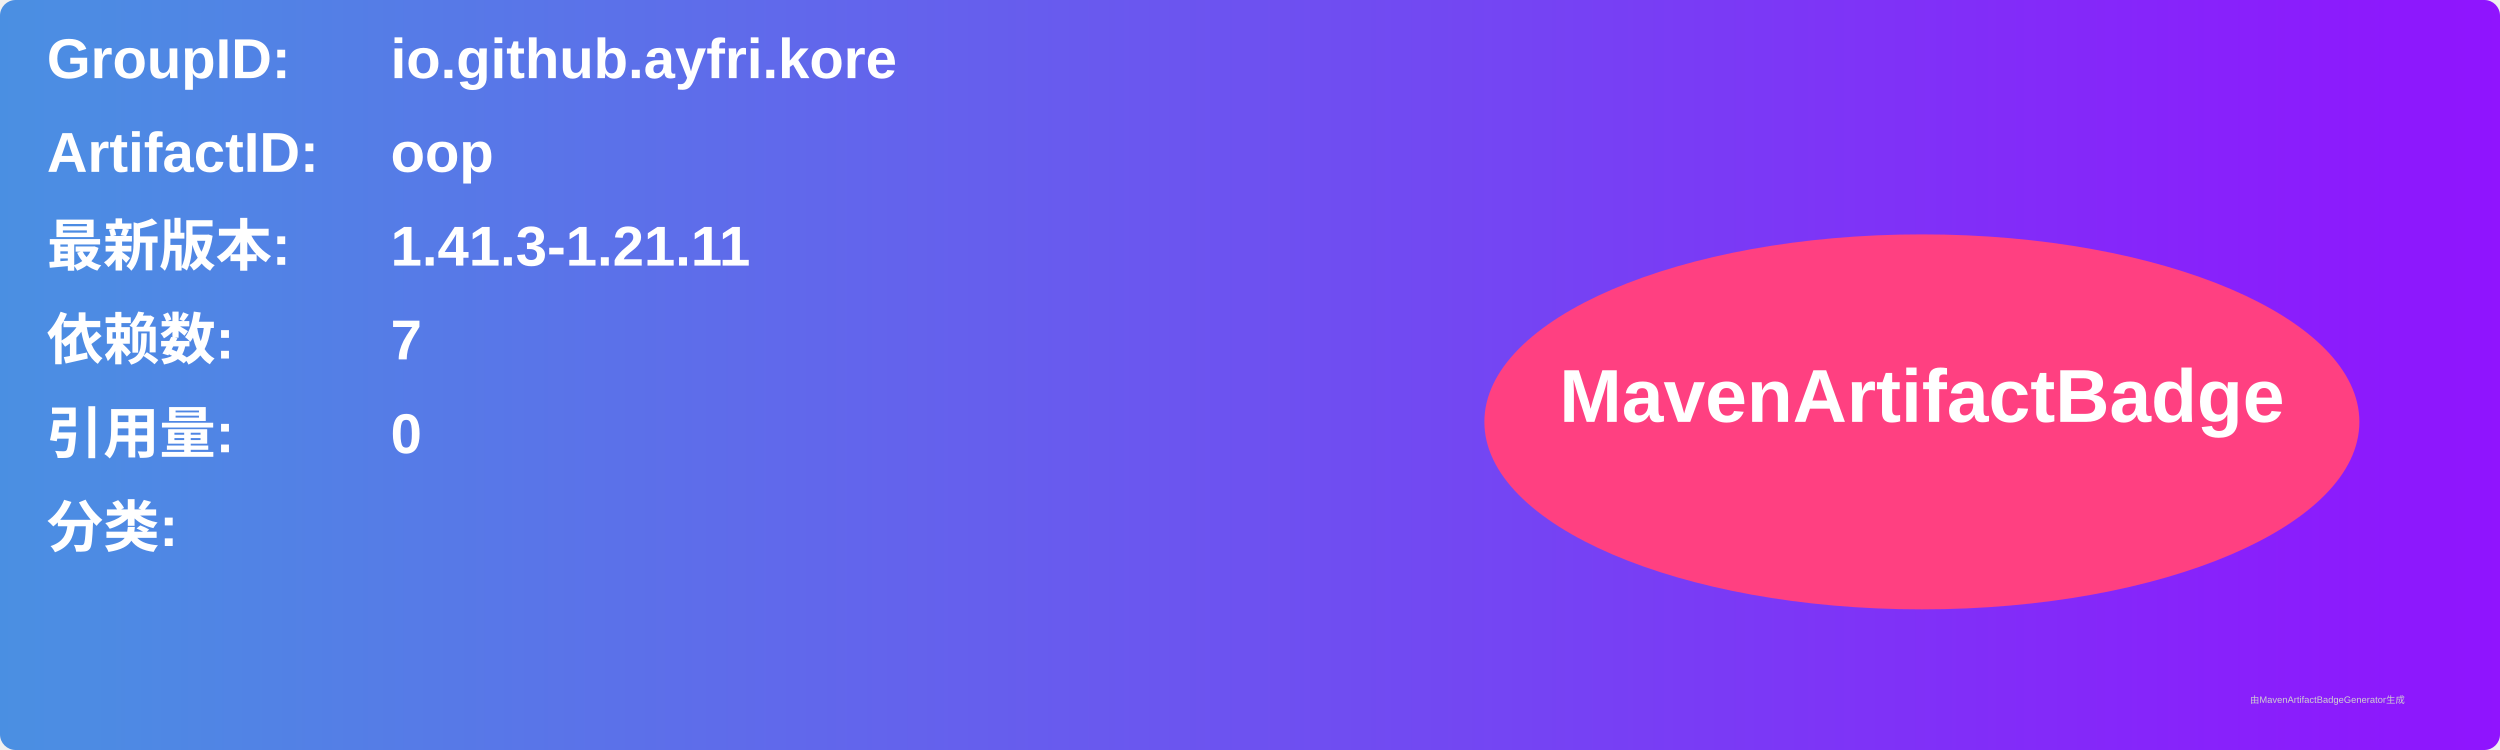
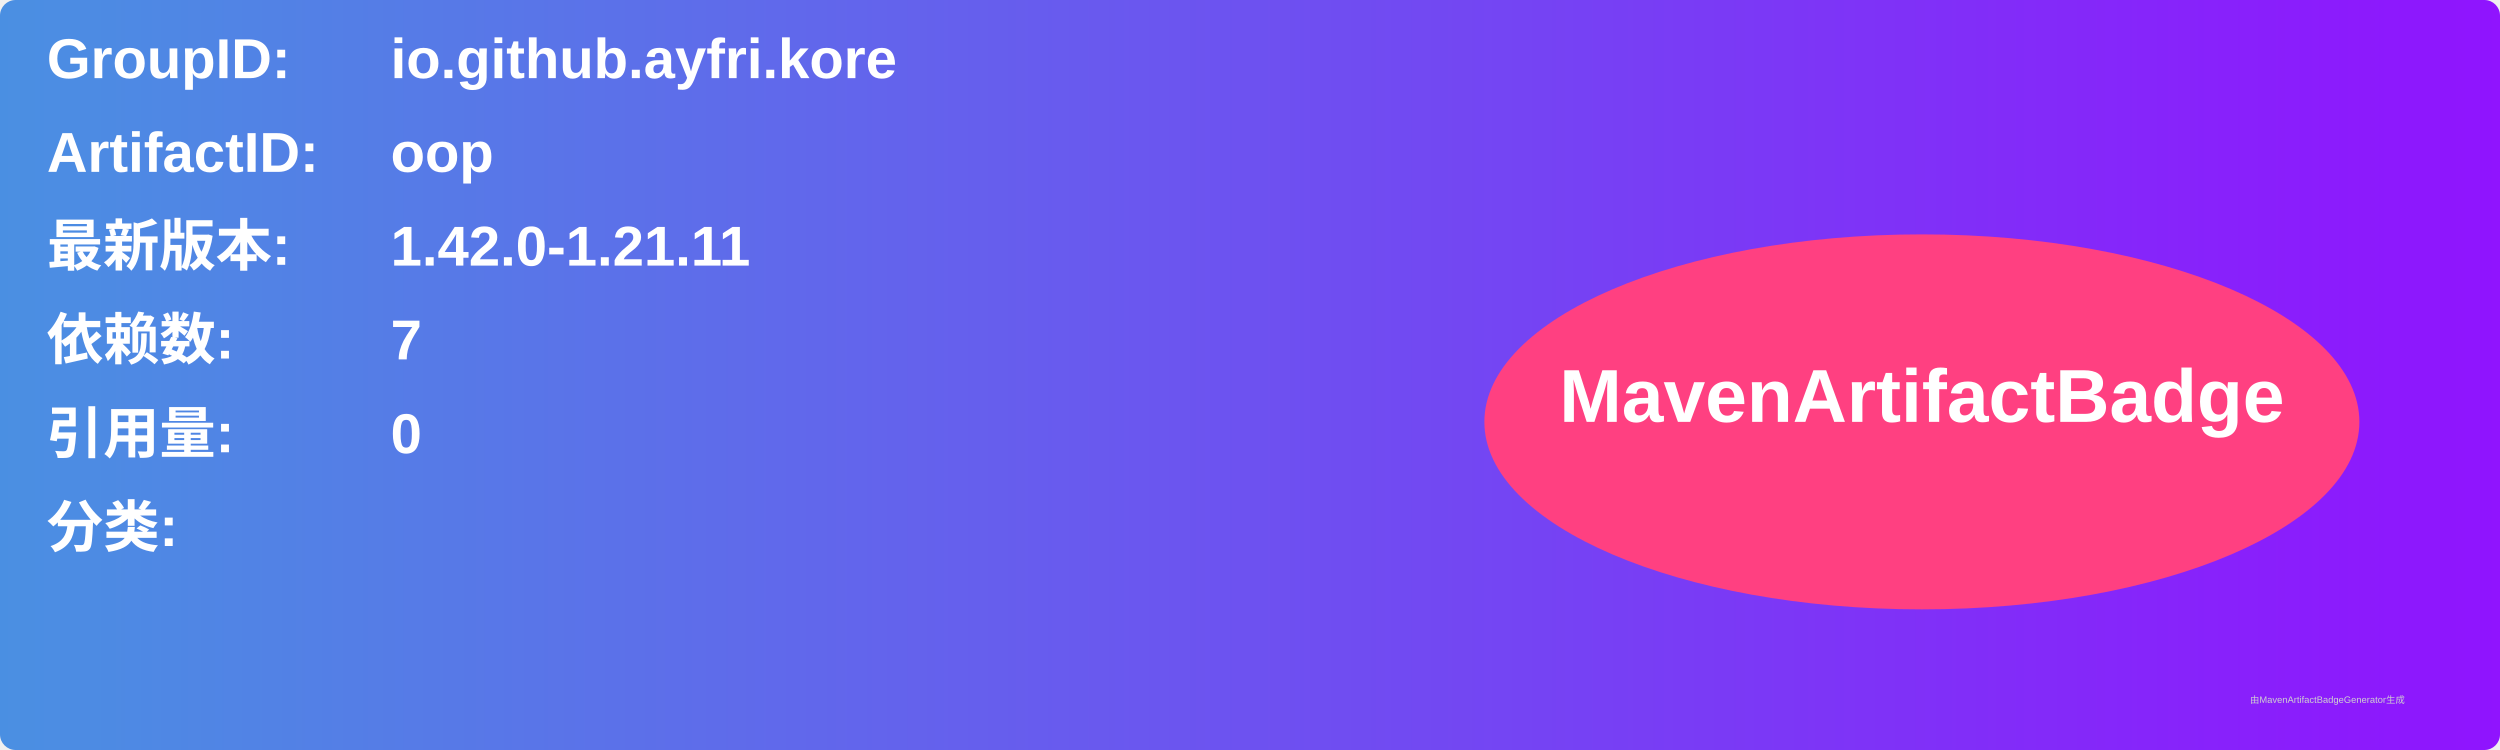
<svg xmlns="http://www.w3.org/2000/svg" width="800" height="240" viewBox="0 0 800 240">
  <linearGradient id="grad" x1="0%" y1="0%" x2="100%" y2="0%">
    <stop offset="0%" stop-color="#4a90e2" />
    <stop offset="100%" stop-color="#9013fe" />
  </linearGradient>
  <rect width="100%" height="100%" rx="5" ry="5" fill="url(#grad)" />
  <g transform="translate(15, 15)">
    <text x="0" y="10" font-family="Arial" font-size="18" fill="white" font-weight="bold" width="260">GroupID:</text>
    <text x="110" y="10" font-family="Arial" font-size="18" fill="white" font-weight="bold" width="460">io.github.ayfri.kore</text>
    <text x="0" y="40" font-family="Arial" font-size="18" fill="white" font-weight="bold" width="260">ArtifactID:</text>
    <text x="110" y="40" font-family="Arial" font-size="18" fill="white" font-weight="bold" width="460">oop</text>
    <text x="0" y="70" font-family="Arial" font-size="18" fill="white" font-weight="bold">最新版本:</text>
    <text x="110" y="70" font-family="Arial" font-size="18" fill="white" font-weight="bold">
-       <tspan font-weight="bold">1.41.3-1.21.11</tspan>
+       <tspan font-weight="bold">1.42.0-1.21.11</tspan>
    </text>
    <text x="0" y="100" font-family="Arial" font-size="18" fill="white" font-weight="bold">依赖数: </text>
    <text x="110" y="100" font-family="Arial" font-size="18" fill="white">
      <tspan font-weight="bold">7</tspan>
    </text>
    <text x="0" y="130" font-family="Arial" font-size="18" fill="white" font-weight="bold">引用量: </text>
    <text x="110" y="130" font-family="Arial" font-size="18" fill="white">
      <tspan font-weight="bold">0</tspan>
    </text>
    <text x="0" y="160" font-family="Arial" font-size="18" fill="white" font-weight="bold">分类:</text>
    <text x="10" y="190" font-family="Arial" font-size="10" fill="white">
      <tspan font-weight="bold" />
    </text>
    <ellipse cx="600" cy="120" rx="140" ry="60" fill="#ff4081" />
    <text x="600" y="120" text-anchor="middle" font-family="Arial" font-size="24" fill="white" font-weight="bold">MavenArtifactBadge</text>
  </g>
  <text x="720" y="225" font-family="Arial" font-size="3" fill="#d0d0d0">由MavenArtifactBadgeGenerator生成</text>
</svg>
